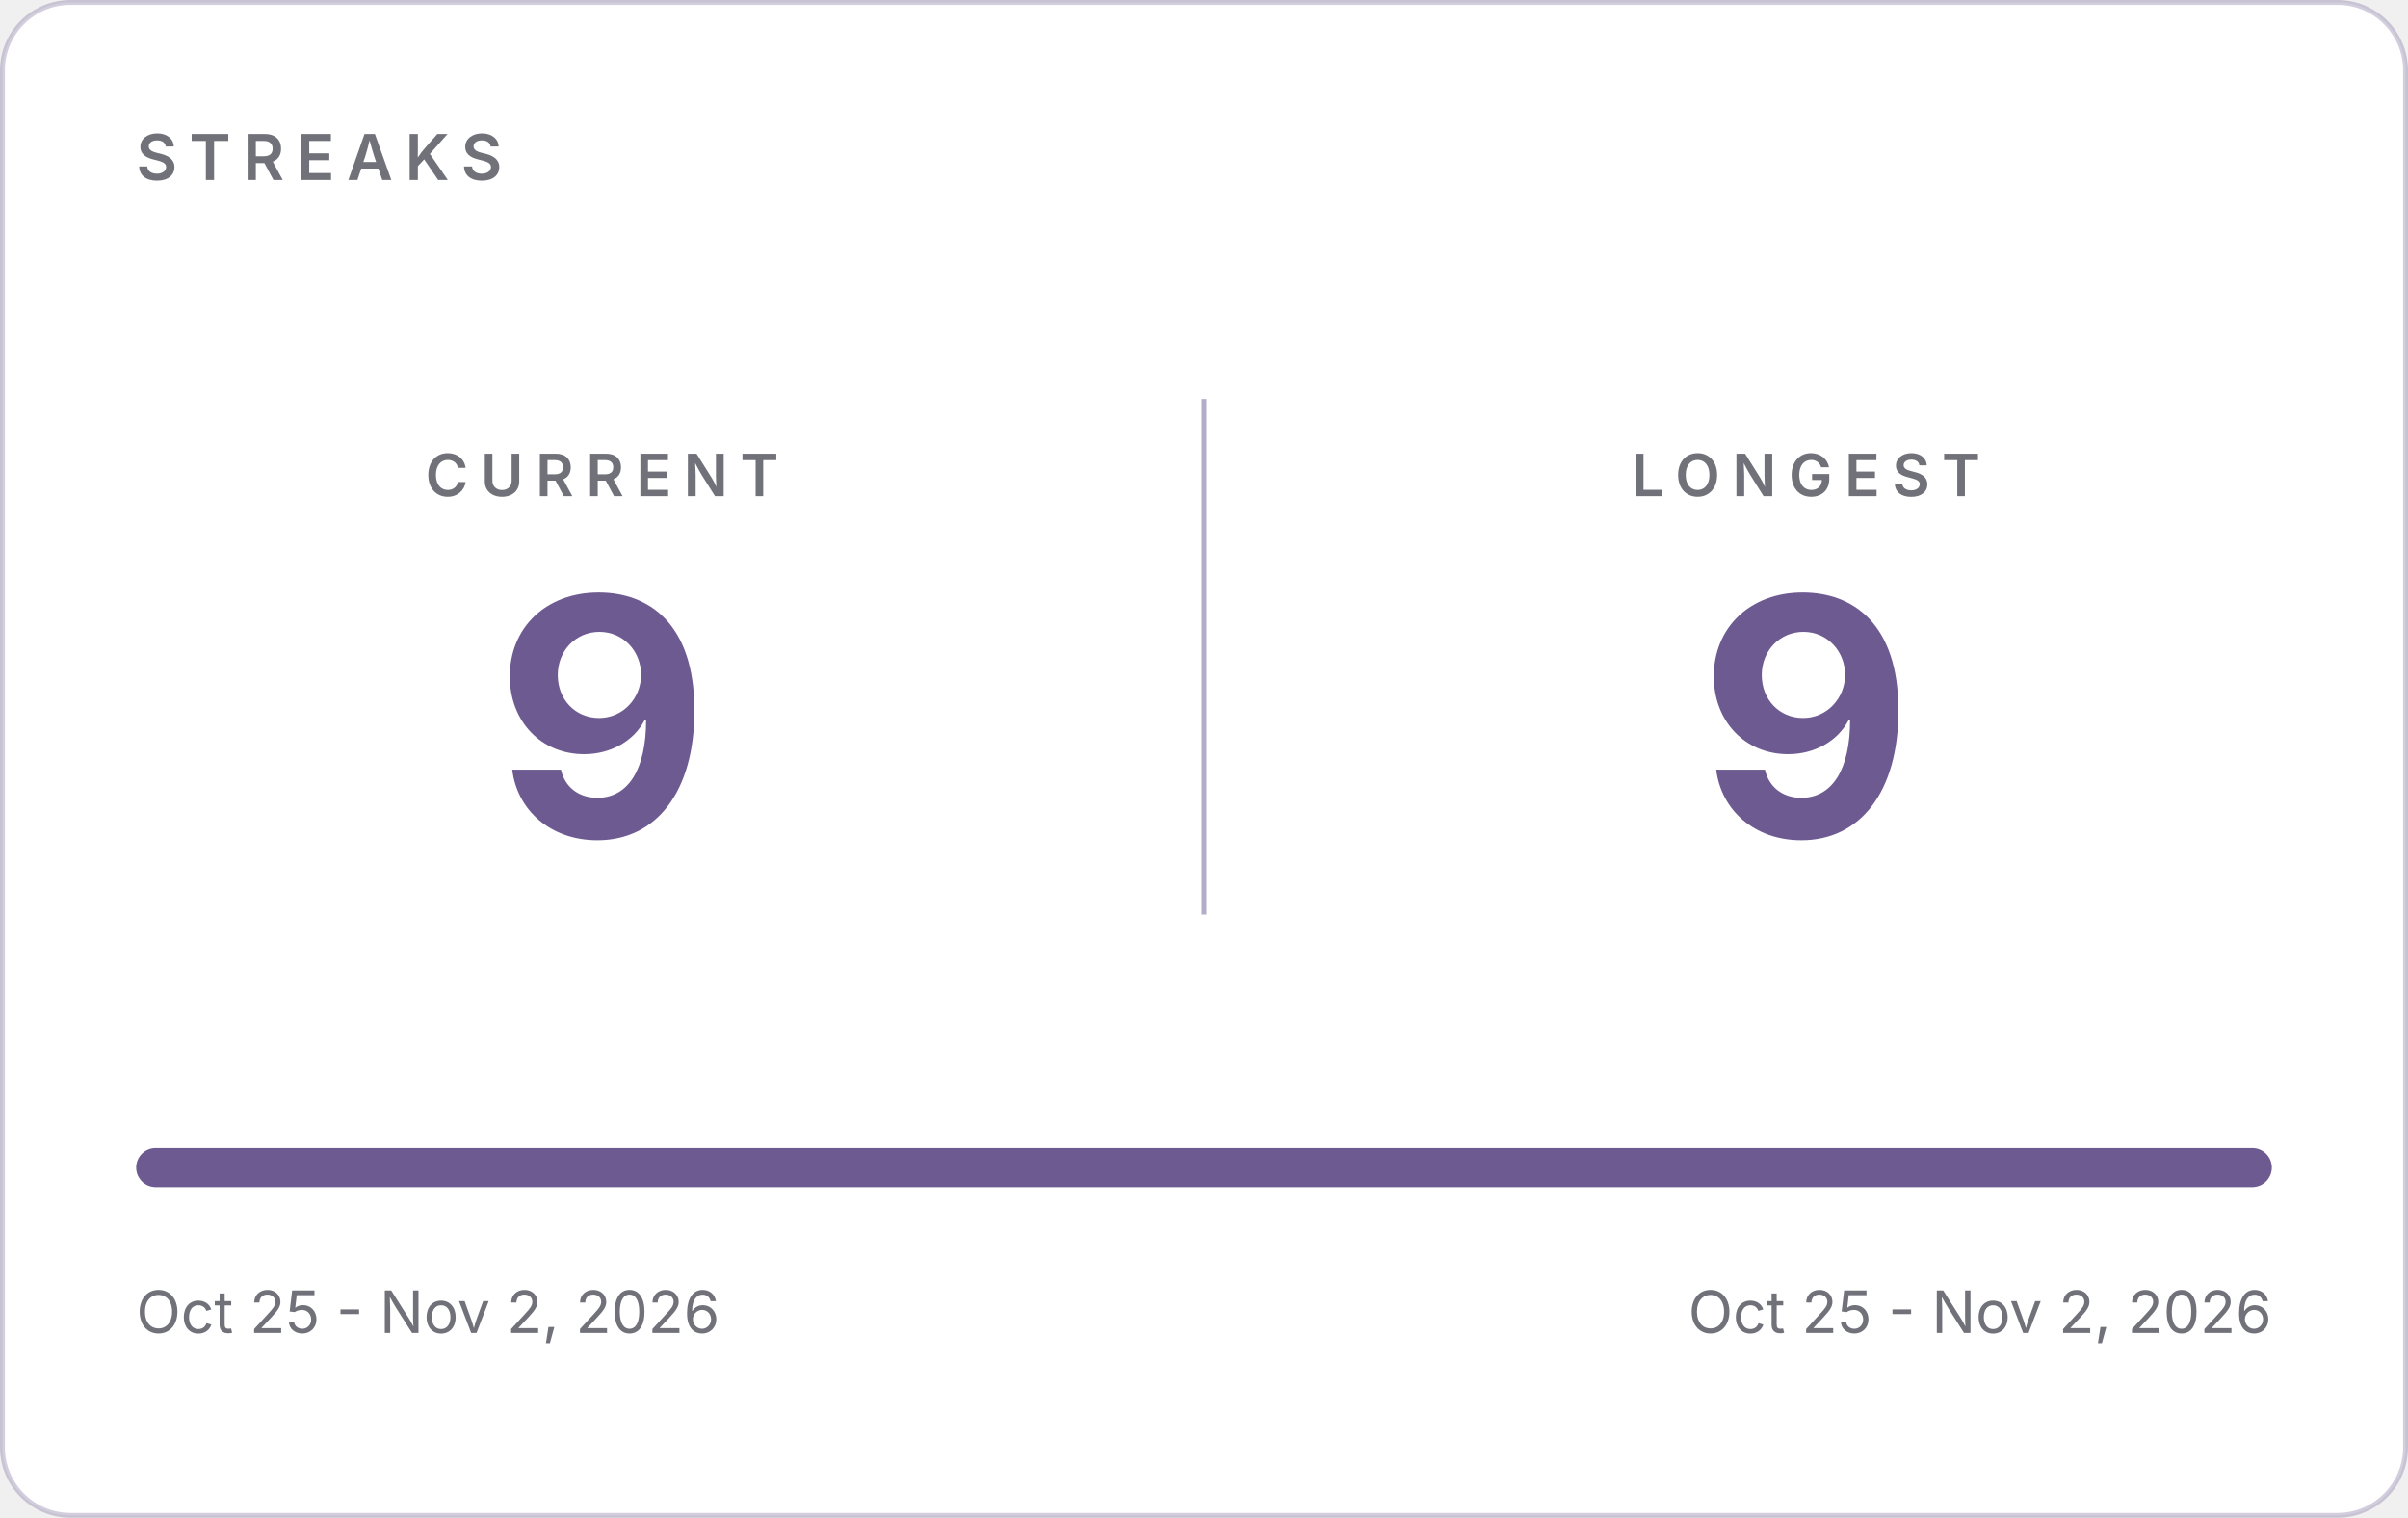
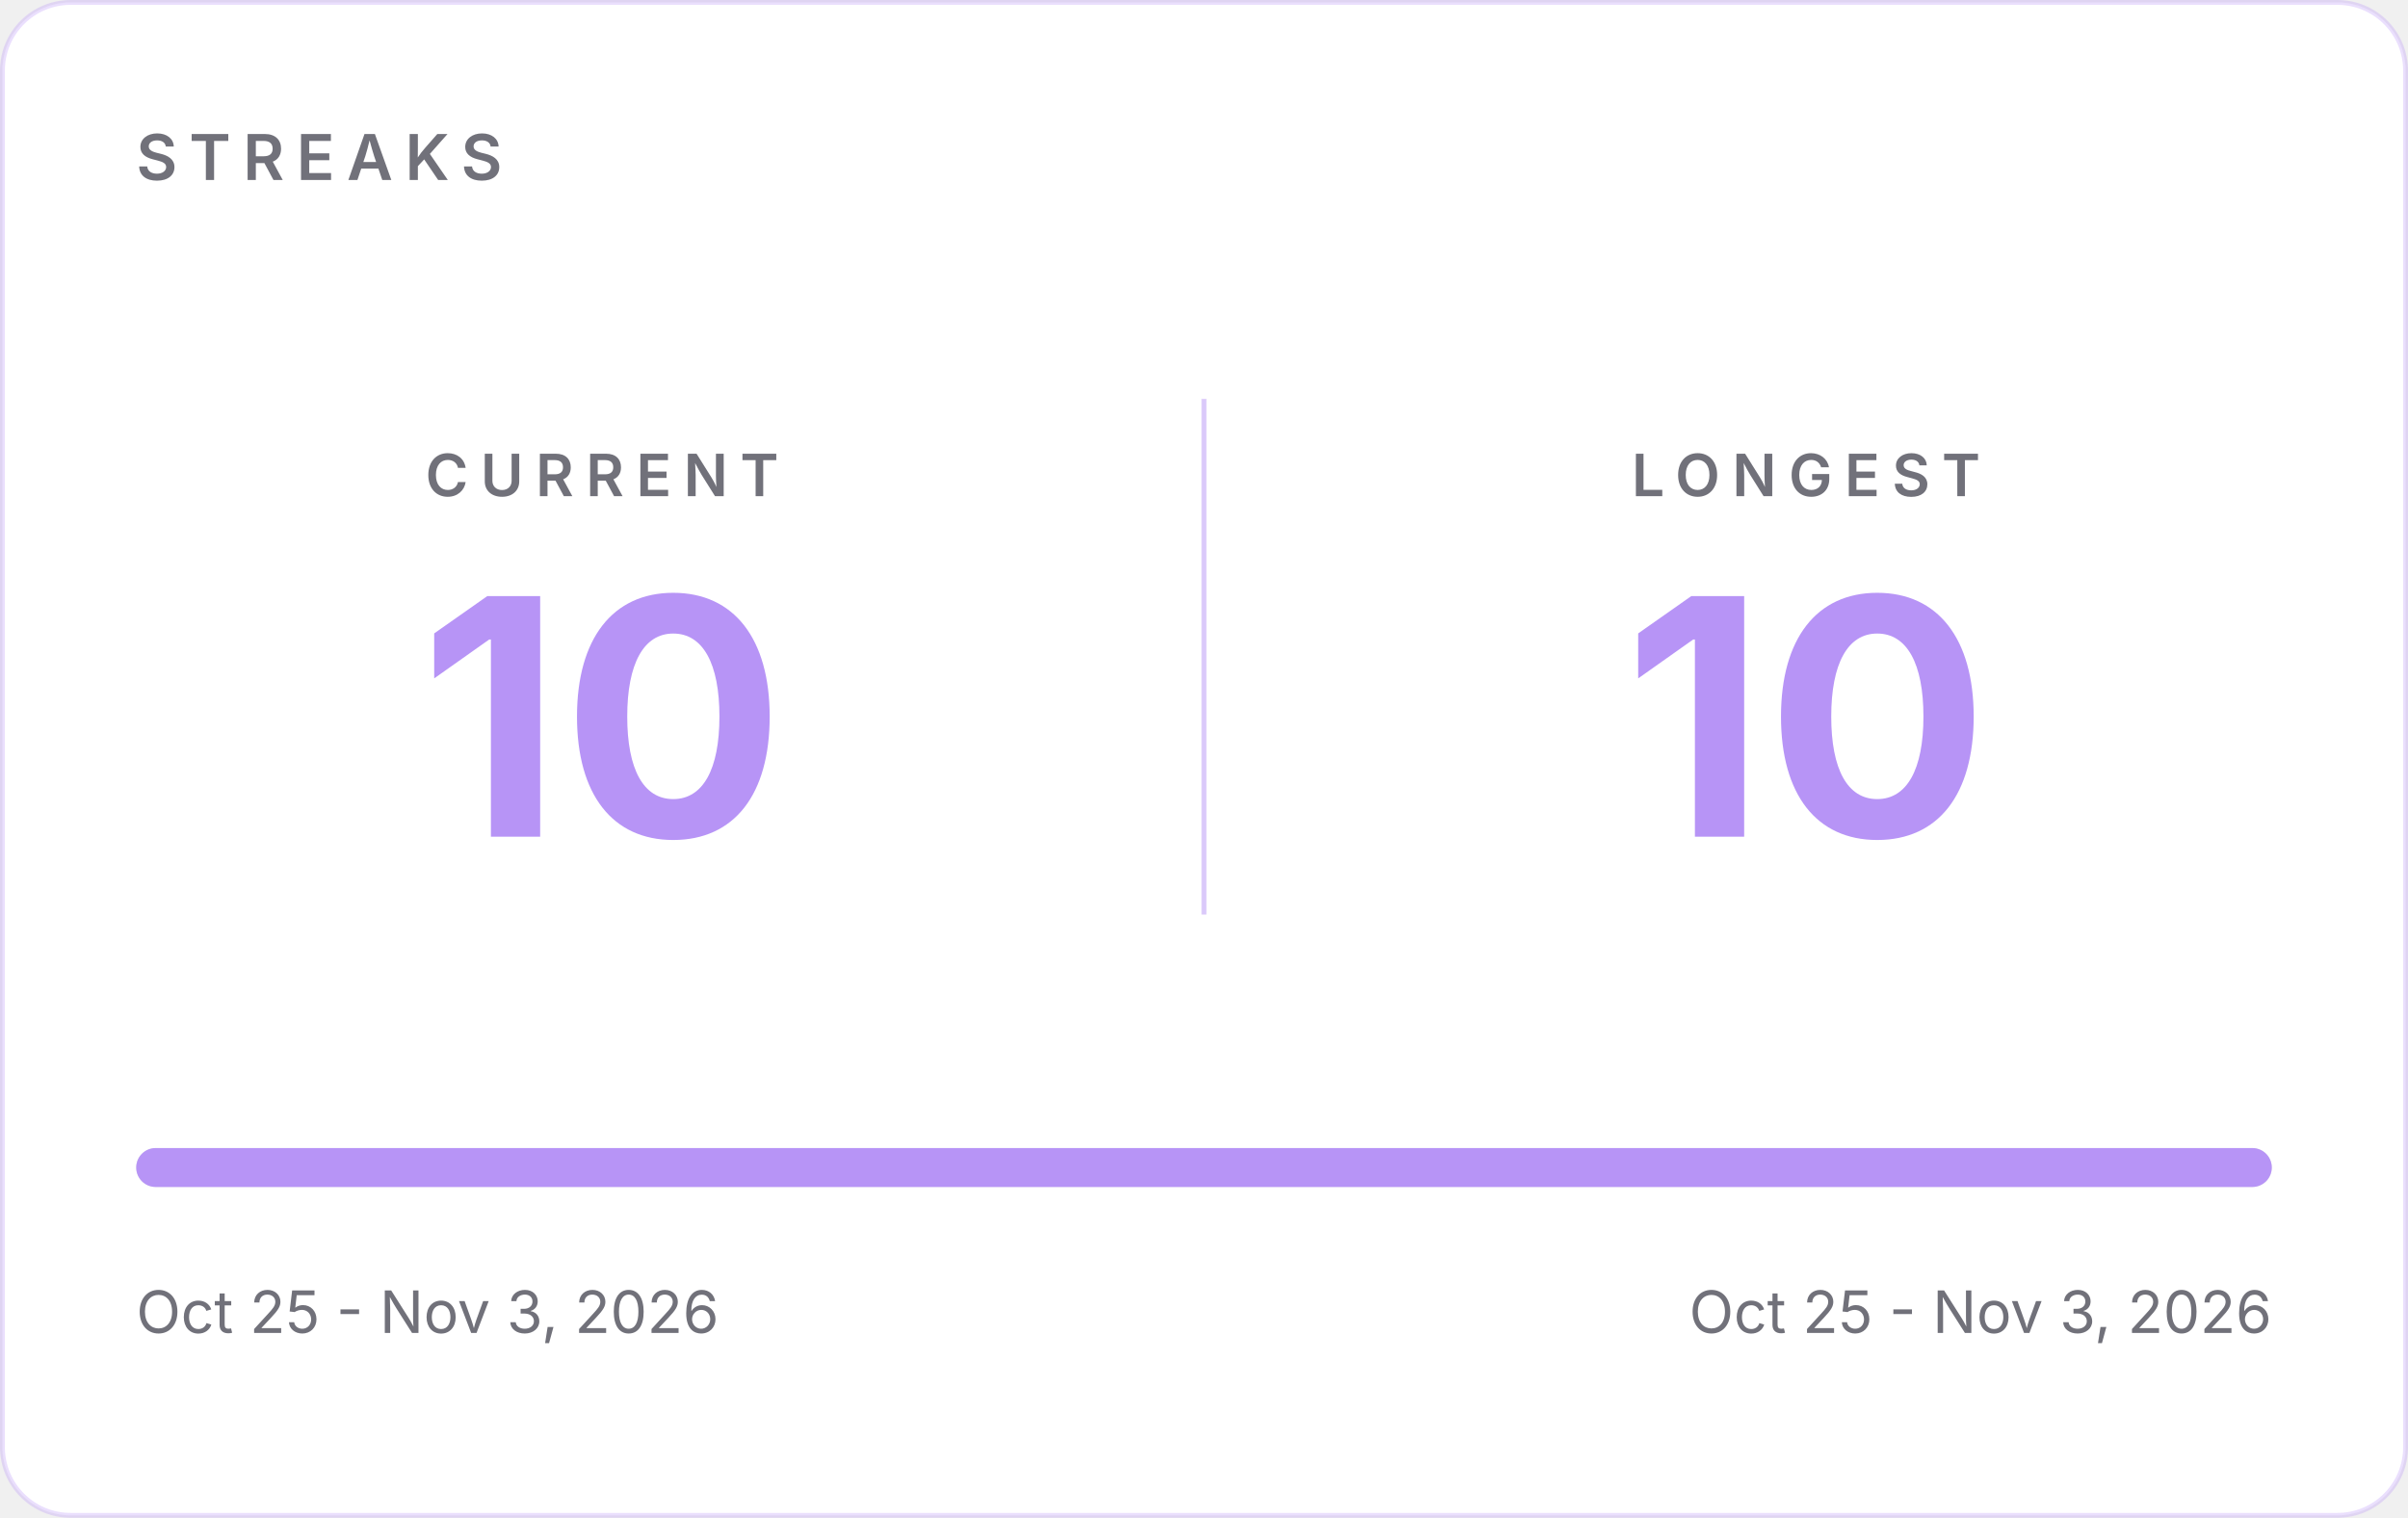
- <svg xmlns="http://www.w3.org/2000/svg" width="495" height="312" viewBox="0 0 495 312" role="img" aria-label="GitHub streaks: current 9, longest 9">
-   <rect x="0.5" y="0.5" width="494" height="311" rx="14" fill="#FFFFFF" stroke="#6D5A91" stroke-opacity="0.30" />
+ <svg xmlns="http://www.w3.org/2000/svg" width="495" height="312" viewBox="0 0 495 312" role="img" aria-label="GitHub streaks: current 10, longest 10">
+   <rect x="0.5" y="0.5" width="494" height="311" rx="14" fill="#FFFFFF" stroke="#B794F6" stroke-opacity="0.30" />
  <g font-family="Inter, -apple-system, 'Segoe UI', Helvetica, Arial, sans-serif">
    <text x="28" y="37" font-size="13" font-weight="600" letter-spacing="2.5" fill="#71717A">STREAKS</text>
-     <line x1="247.5" y1="82" x2="247.5" y2="188" stroke="#6D5A91" stroke-opacity="0.5" />
+     <line x1="247.5" y1="82" x2="247.5" y2="188" stroke="#B794F6" stroke-opacity="0.5" />
    <text x="123.75" y="102" text-anchor="middle" font-size="12" font-weight="600" letter-spacing="2.5" fill="#71717A">CURRENT</text>
-     <text x="123.75" y="172" text-anchor="middle" font-size="68" font-weight="700" fill="#6D5A91">9</text>
+     <text x="123.75" y="172" text-anchor="middle" font-size="68" font-weight="700" fill="#B794F6">10</text>
    <text x="371.25" y="102" text-anchor="middle" font-size="12" font-weight="600" letter-spacing="2.5" fill="#71717A">LONGEST</text>
-     <text x="371.25" y="172" text-anchor="middle" font-size="68" font-weight="700" fill="#6D5A91">9</text>
+     <text x="371.25" y="172" text-anchor="middle" font-size="68" font-weight="700" fill="#B794F6">10</text>
    <rect x="28" y="236" width="439" height="8" rx="4" fill="#E4E4E7" />
-     <rect x="28" y="236" width="439.0" height="8" rx="4" fill="#6D5A91" />
-     <text x="28" y="274" font-size="12" fill="#71717A">Oct 25 - Nov 2, 2026</text>
-     <text x="467" y="274" text-anchor="end" font-size="12" fill="#71717A">Oct 25 - Nov 2, 2026</text>
+     <rect x="28" y="236" width="439.0" height="8" rx="4" fill="#B794F6" />
+     <text x="28" y="274" font-size="12" fill="#71717A">Oct 25 - Nov 3, 2026</text>
+     <text x="467" y="274" text-anchor="end" font-size="12" fill="#71717A">Oct 25 - Nov 3, 2026</text>
  </g>
</svg>
